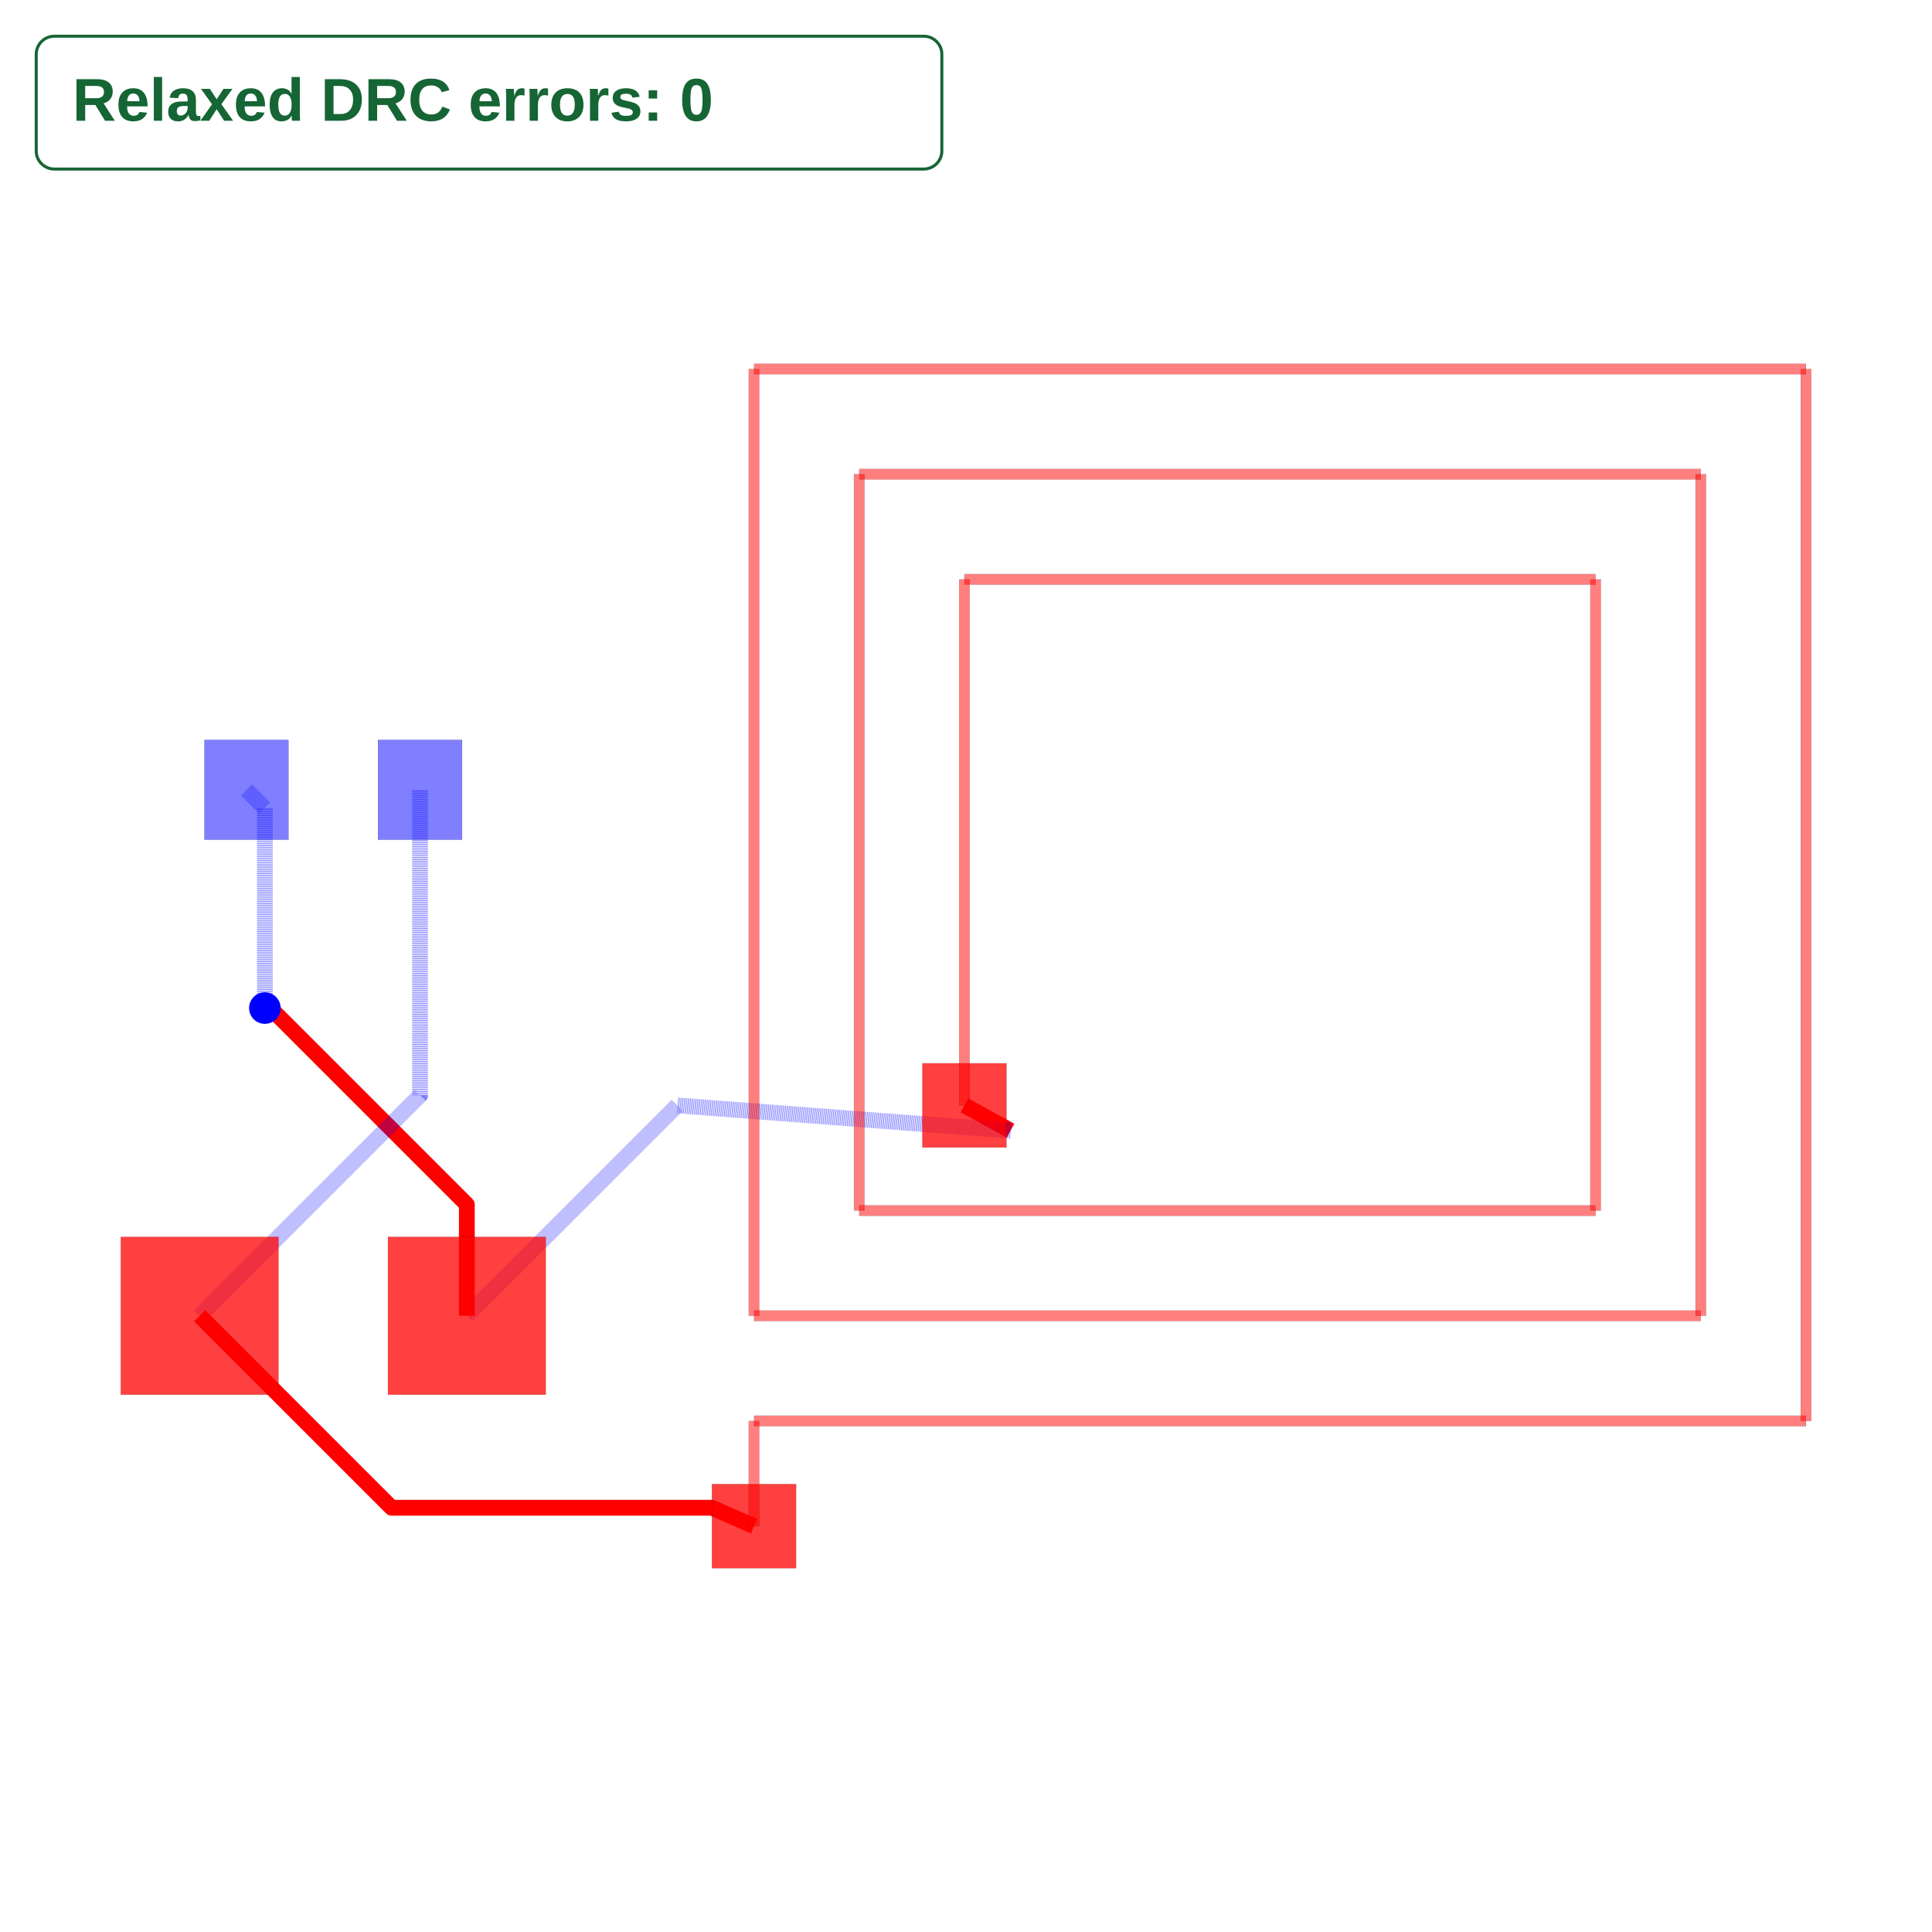
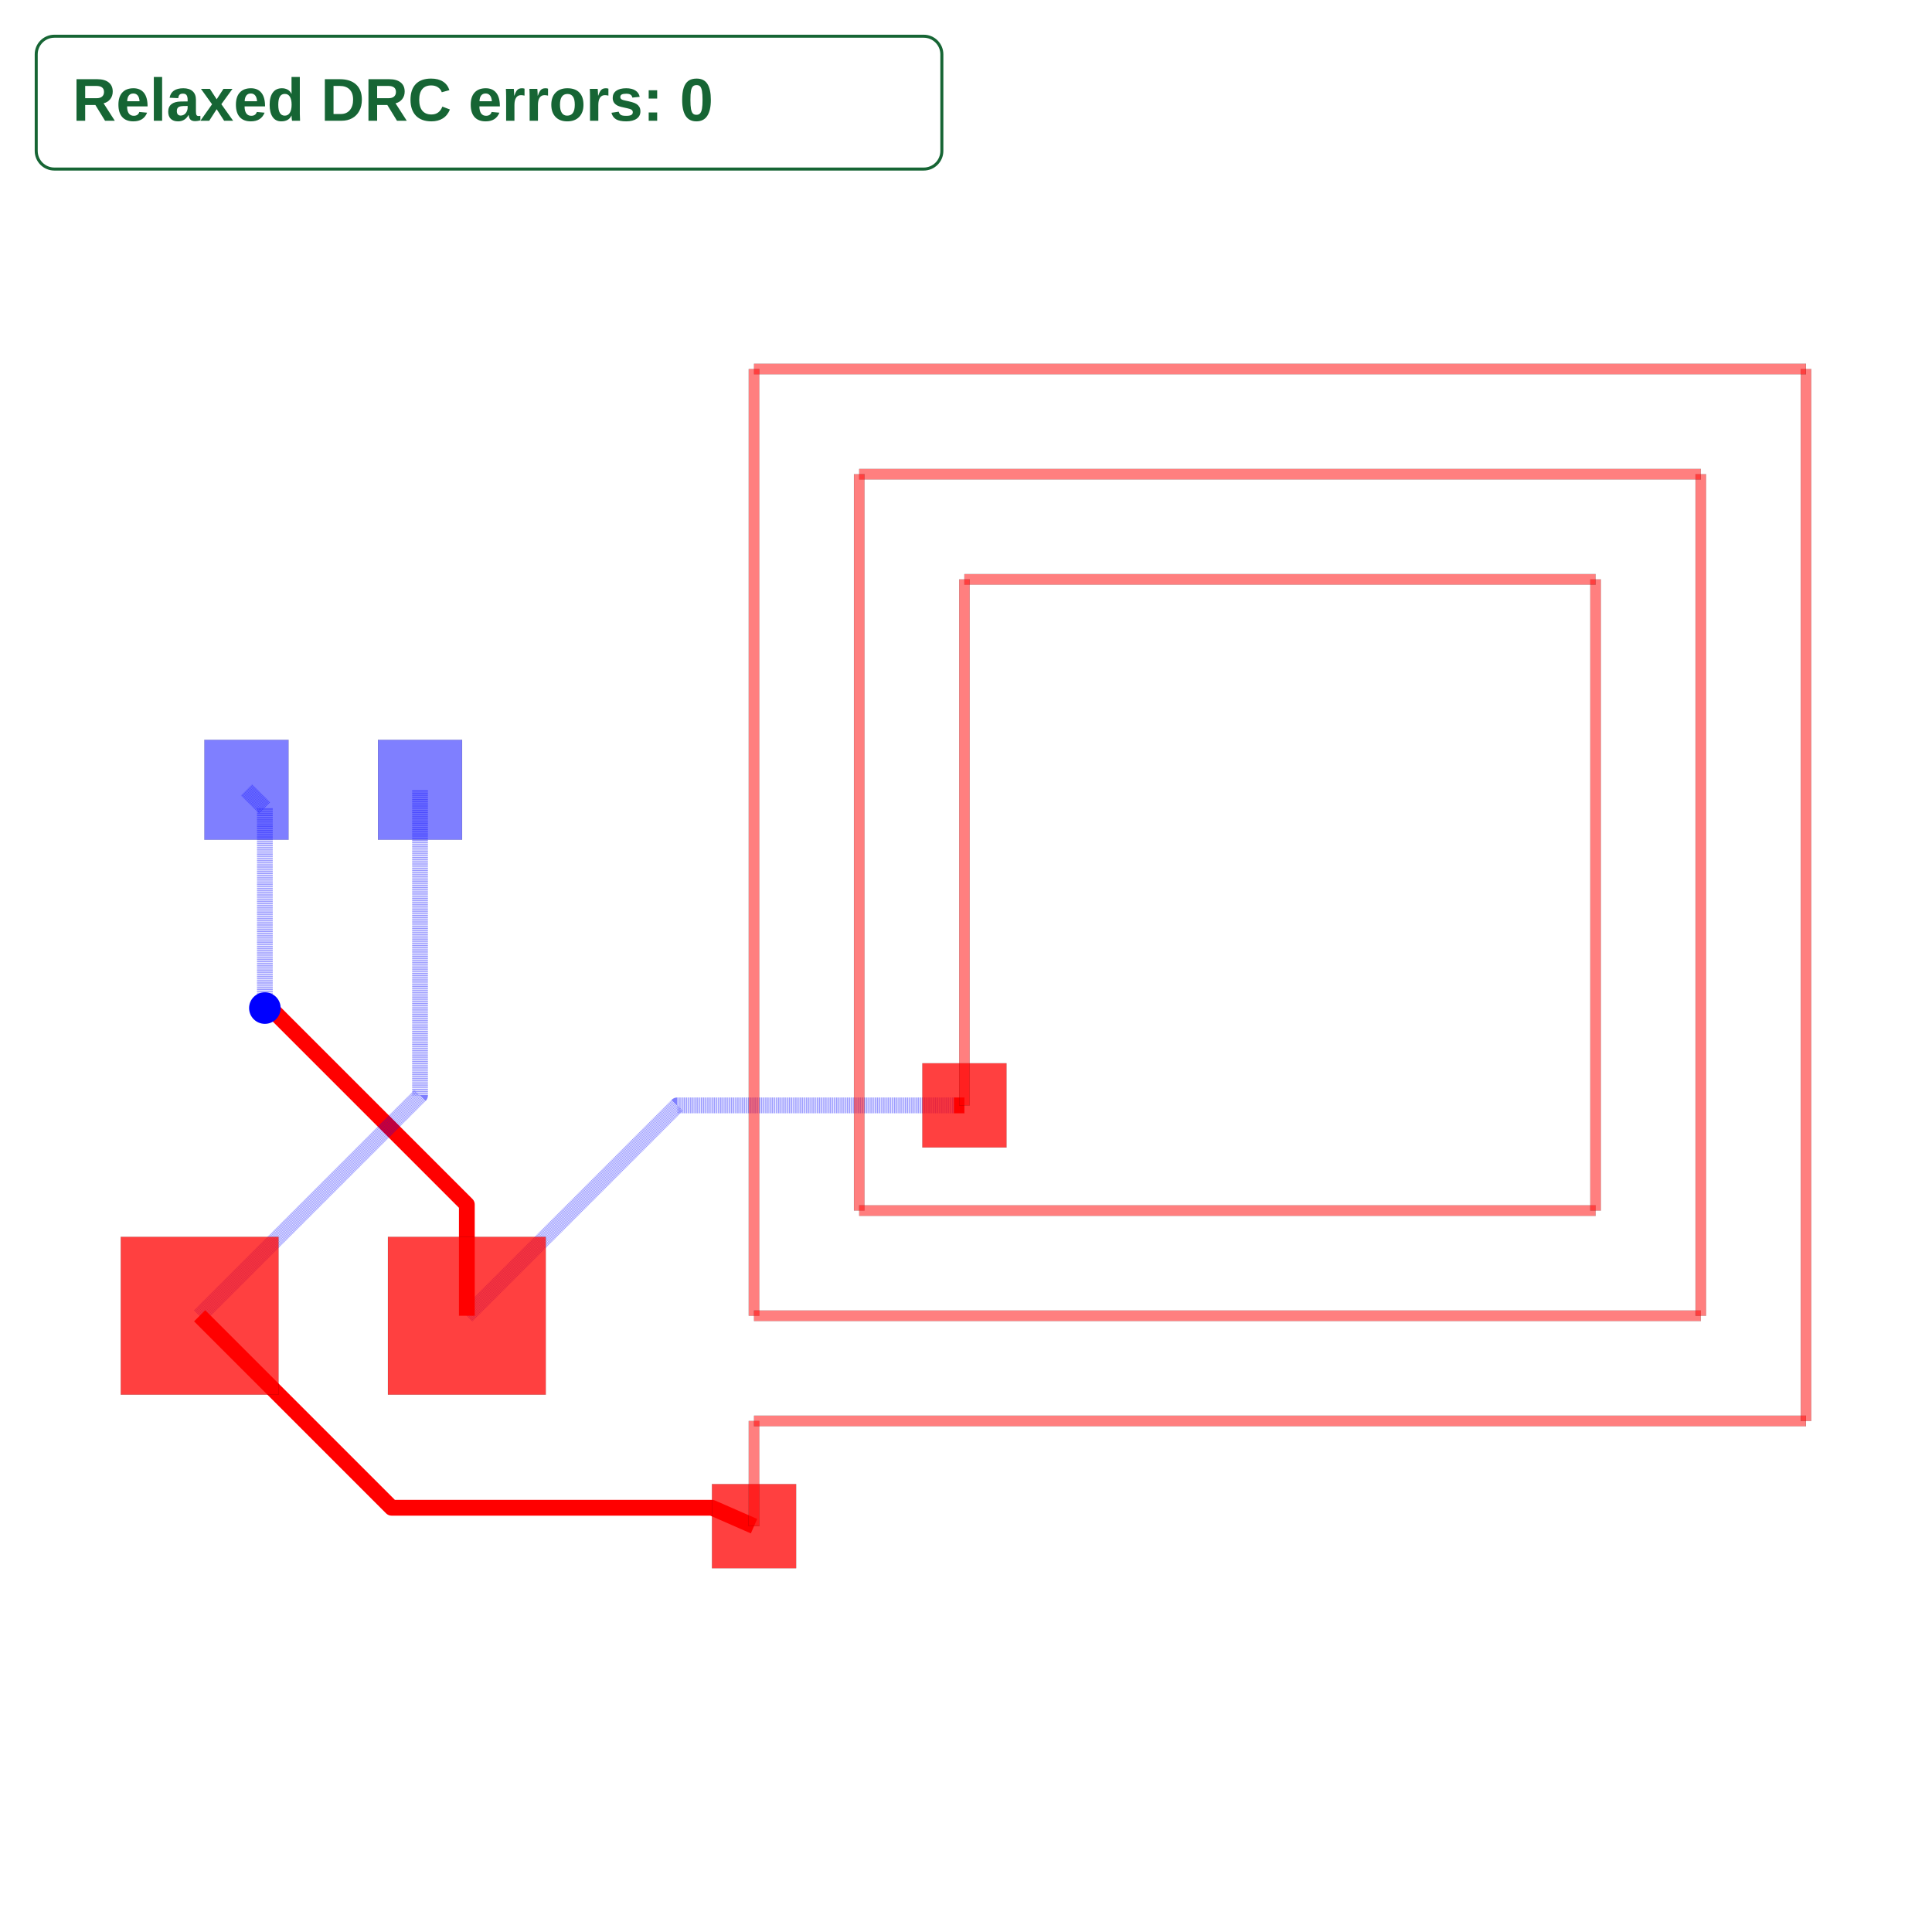
<svg xmlns="http://www.w3.org/2000/svg" width="640" height="640" viewBox="0 0 640 640">
  <rect width="100%" height="100%" fill="white" />
  <g>
-     <polyline data-points="-0.5614900868985616,-2.2402274705285232 -0.5614900868985616,-2.2402274705285232" data-type="line" data-label="source_trace_1 through_obstacle" points="334.758,374.544 334.758,374.544" fill="none" stroke="rgba(149,255,0,0.65)" stroke-linejoin="round" stroke-width="5.227" stroke-dasharray="0.1 0.1" />
+     <polyline data-points="-1.1,-2 -1.1,-2" data-type="line" data-label="source_trace_1 through_obstacle" points="315.993,366.173 315.993,366.173" fill="none" stroke="rgba(149,255,0,0.65)" stroke-linejoin="round" stroke-width="5.227" stroke-dasharray="0.1 0.1" />
  </g>
  <g>
-     <polyline data-points="-1,-2 -0.5614900868985616,-2.2402274705285232" data-type="line" data-label="" points="319.477,366.173 334.758,374.544" fill="none" stroke="red" stroke-linejoin="round" stroke-width="5.227" />
+     <polyline data-points="-1,-2 -1.1,-2" data-type="line" data-label="" points="319.477,366.173 315.993,366.173" fill="none" stroke="red" stroke-linejoin="round" stroke-width="5.227" />
  </g>
  <g>
-     <polyline data-points="-0.5614900868985616,-2.2402274705285232 -3.7300000000000004,-2 -5.73,-4" data-type="line" data-label="" points="334.758,374.544 224.343,366.173 154.648,435.868" fill="none" stroke="rgba(0,0,255,0.5)" stroke-linejoin="round" stroke-width="5.227" stroke-dasharray="0.2 0.2" />
+     <polyline data-points="-1.1,-2 -3.7300000000000004,-2 -5.73,-4" data-type="line" data-label="" points="315.993,366.173 224.343,366.173 154.648,435.868" fill="none" stroke="rgba(0,0,255,0.5)" stroke-linejoin="round" stroke-width="5.227" stroke-dasharray="0.2 0.2" />
  </g>
  <g>
    <polyline data-points="-5.73,-4 -5.73,-2.9424157498539945 -7.597415749853995,-1.075 -7.65,-1.075" data-type="line" data-label="" points="154.648,435.868 154.648,399.014 89.574,333.939 87.741,333.939" fill="none" stroke="red" stroke-linejoin="round" stroke-width="5.227" />
  </g>
  <g>
    <polyline data-points="-7.65,-1.075 -7.65,0.8250000000000002 -7.825,1" data-type="line" data-label="" points="87.741,333.939 87.741,267.729 81.643,261.63" fill="none" stroke="rgba(0,0,255,0.5)" stroke-linejoin="round" stroke-width="5.227" stroke-dasharray="0.2 0.2" />
  </g>
  <g>
    <polyline data-points="-8.27,-4 -6.175,-1.9050000000000002 -6.175,1" data-type="line" data-label="" points="66.136,435.868 139.141,362.862 139.141,261.63" fill="none" stroke="rgba(0,0,255,0.5)" stroke-linejoin="round" stroke-width="5.227" stroke-dasharray="0.2 0.2" />
  </g>
  <g>
    <polyline data-points="-3,-6 -3.4,-5.825 -6.444999999999999,-5.825 -8.27,-4" data-type="line" data-label="" points="249.782,505.563 235.843,499.465 129.732,499.465 66.136,435.868" fill="none" stroke="red" stroke-linejoin="round" stroke-width="5.227" />
  </g>
  <g>
    <rect data-type="rect" data-label="bottom source_trace_2, source_trace_0" data-x="-6.175" data-y="1" x="125.202" y="245.078" width="27.878" height="33.105" fill="rgba(0,0,255,0.5)" stroke="black" stroke-width="0.029" />
  </g>
  <g>
    <rect data-type="rect" data-label="bottom source_trace_3, source_trace_1" data-x="-7.825" data-y="1" x="67.704" y="245.078" width="27.878" height="33.105" fill="rgba(0,0,255,0.5)" stroke="black" stroke-width="0.029" />
  </g>
  <g>
    <rect data-type="rect" data-label="top source_trace_2, source_trace_0 bottom source_trace_2, source_trace_0" data-x="-3" data-y="-6" x="235.843" y="491.624" width="27.878" height="27.878" fill="rgba(255,0,0,0.75)" stroke="black" stroke-width="0.029" />
  </g>
  <g>
    <rect data-type="rect" data-label="top source_trace_3, source_trace_1 bottom source_trace_3, source_trace_1" data-x="-1" data-y="-2" x="305.538" y="352.234" width="27.878" height="27.878" fill="rgba(255,0,0,0.75)" stroke="black" stroke-width="0.029" />
  </g>
  <g>
    <rect data-type="rect" data-label="top source_trace_2, source_trace_0 bottom source_trace_2, source_trace_0" data-x="-8.27" data-y="-4" x="40" y="409.732" width="52.271" height="52.271" fill="rgba(255,0,0,0.75)" stroke="black" stroke-width="0.029" />
  </g>
  <g>
    <rect data-type="rect" data-label="top source_trace_3, source_trace_1 bottom source_trace_3, source_trace_1" data-x="-5.73" data-y="-4" x="128.513" y="409.732" width="52.271" height="52.271" fill="rgba(255,0,0,0.75)" stroke="black" stroke-width="0.029" />
  </g>
  <g>
    <rect data-type="rect" data-label="top" data-x="-3" data-y="-5.5" x="248.04" y="470.716" width="3.485" height="34.848" fill="rgba(255,0,0,0.5)" stroke="black" stroke-width="0.029" />
  </g>
  <g>
    <rect data-type="rect" data-label="top" data-x="2" data-y="-5" x="249.782" y="468.973" width="348.475" height="3.485" fill="rgba(255,0,0,0.5)" stroke="black" stroke-width="0.029" />
  </g>
  <g>
    <rect data-type="rect" data-label="top" data-x="7" data-y="0" x="596.515" y="122.24" width="3.485" height="348.475" fill="rgba(255,0,0,0.5)" stroke="black" stroke-width="0.029" />
  </g>
  <g>
    <rect data-type="rect" data-label="top" data-x="2" data-y="5" x="249.782" y="120.498" width="348.475" height="3.485" fill="rgba(255,0,0,0.5)" stroke="black" stroke-width="0.029" />
  </g>
  <g>
    <rect data-type="rect" data-label="top" data-x="-3" data-y="0.5" x="248.04" y="122.24" width="3.485" height="313.628" fill="rgba(255,0,0,0.5)" stroke="black" stroke-width="0.029" />
  </g>
  <g>
    <rect data-type="rect" data-label="top" data-x="1.5" data-y="-4" x="249.782" y="434.126" width="313.628" height="3.485" fill="rgba(255,0,0,0.5)" stroke="black" stroke-width="0.029" />
  </g>
  <g>
    <rect data-type="rect" data-label="top" data-x="6" data-y="0" x="561.668" y="157.088" width="3.485" height="278.78" fill="rgba(255,0,0,0.5)" stroke="black" stroke-width="0.029" />
  </g>
  <g>
    <rect data-type="rect" data-label="top" data-x="2" data-y="4" x="284.63" y="155.345" width="278.78" height="3.485" fill="rgba(255,0,0,0.5)" stroke="black" stroke-width="0.029" />
  </g>
  <g>
    <rect data-type="rect" data-label="top" data-x="-2" data-y="0.5" x="282.887" y="157.088" width="3.485" height="243.933" fill="rgba(255,0,0,0.5)" stroke="black" stroke-width="0.029" />
  </g>
  <g>
    <rect data-type="rect" data-label="top" data-x="1.5" data-y="-3" x="284.63" y="399.278" width="243.933" height="3.485" fill="rgba(255,0,0,0.5)" stroke="black" stroke-width="0.029" />
  </g>
  <g>
    <rect data-type="rect" data-label="top" data-x="5" data-y="0" x="526.82" y="191.935" width="3.485" height="209.085" fill="rgba(255,0,0,0.5)" stroke="black" stroke-width="0.029" />
  </g>
  <g>
    <rect data-type="rect" data-label="top" data-x="2" data-y="3" x="319.477" y="190.193" width="209.085" height="3.485" fill="rgba(255,0,0,0.5)" stroke="black" stroke-width="0.029" />
  </g>
  <g>
    <rect data-type="rect" data-label="top" data-x="-1" data-y="0.5" x="317.735" y="191.935" width="3.485" height="174.238" fill="rgba(255,0,0,0.5)" stroke="black" stroke-width="0.029" />
  </g>
  <circle data-type="circle" data-label="" data-x="-7.65" data-y="-1.075" cx="87.741" cy="333.939" r="5.227" fill="blue" stroke="none" stroke-width="0.029" />
  <g id="crosshair" style="display: none">
    <line id="crosshair-h" y1="0" y2="640" stroke="#666" stroke-width="0.5" />
    <line id="crosshair-v" x1="0" x2="640" stroke="#666" stroke-width="0.5" />
    <text id="coordinates" font-family="monospace" font-size="12" fill="#666" />
  </g>
  <g data-testid="relaxed-drc-summary">
    <rect x="12" y="12" width="300" height="44" rx="6" fill="white" stroke="#166534" />
    <text x="24" y="40" font-family="Arial, sans-serif" font-size="20" font-weight="600" fill="#166534">Relaxed DRC errors: 0</text>
  </g>
</svg>
